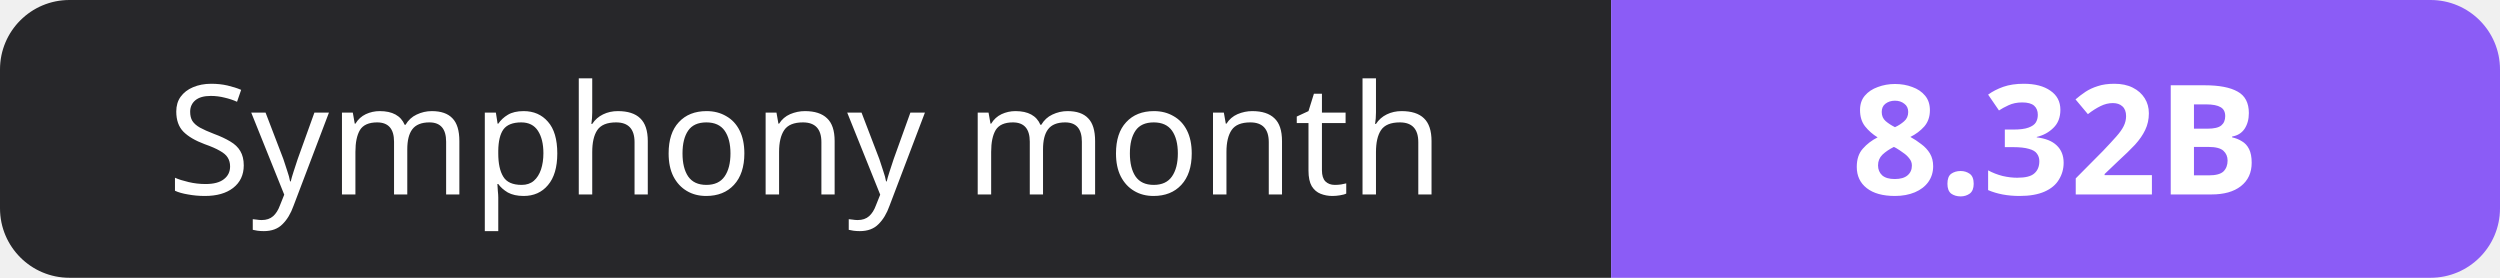
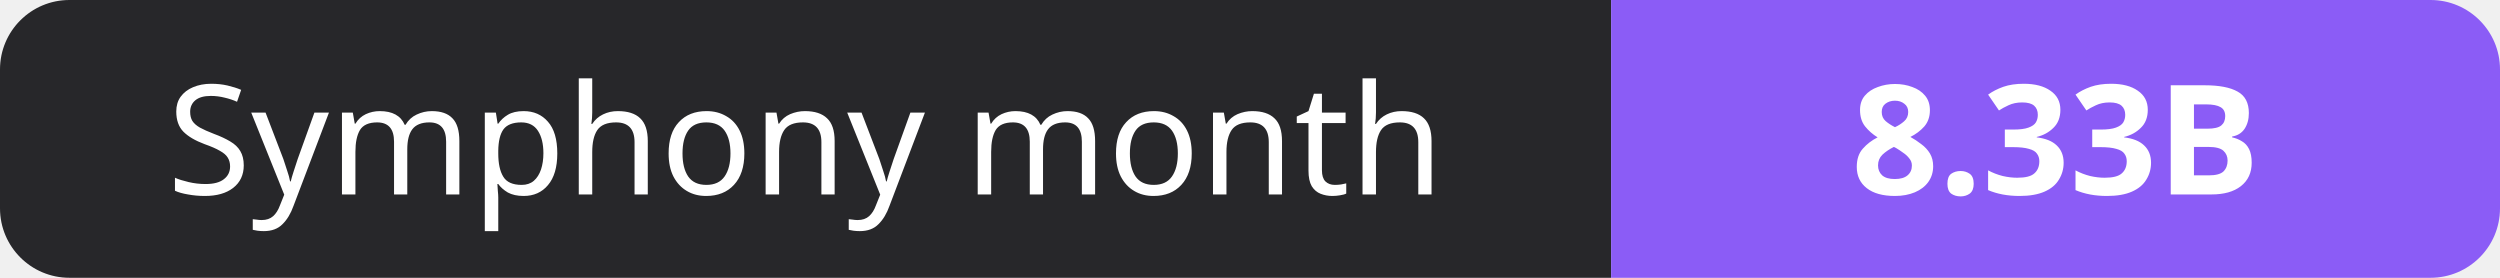
- <svg xmlns="http://www.w3.org/2000/svg" width="180" height="20" role="img" aria-label="Symphony month: 8.32B">
+ <svg xmlns="http://www.w3.org/2000/svg" width="180" height="20" role="img" aria-label="Symphony month: 8.33B">
  <clipPath id="r">
    <rect width="180" height="20" rx="5" fill="#fff" />
  </clipPath>
  <g clip-path="url(#r)">
    <rect width="116" height="20" fill="#27272a" />
    <rect x="116" width="64" height="20" fill="#8b5cf6" />
  </g>
  <g fill="#fff" text-anchor="middle" font-family="Verdana,Geneva,sans-serif" font-size="11">
    <text x="58.0" y="14">Symphony month</text>
-     <text x="148.0" y="14" font-weight="700">8.32B</text>
+     <text x="148.0" y="14" font-weight="700">8.33B</text>
  </g>
</svg>
